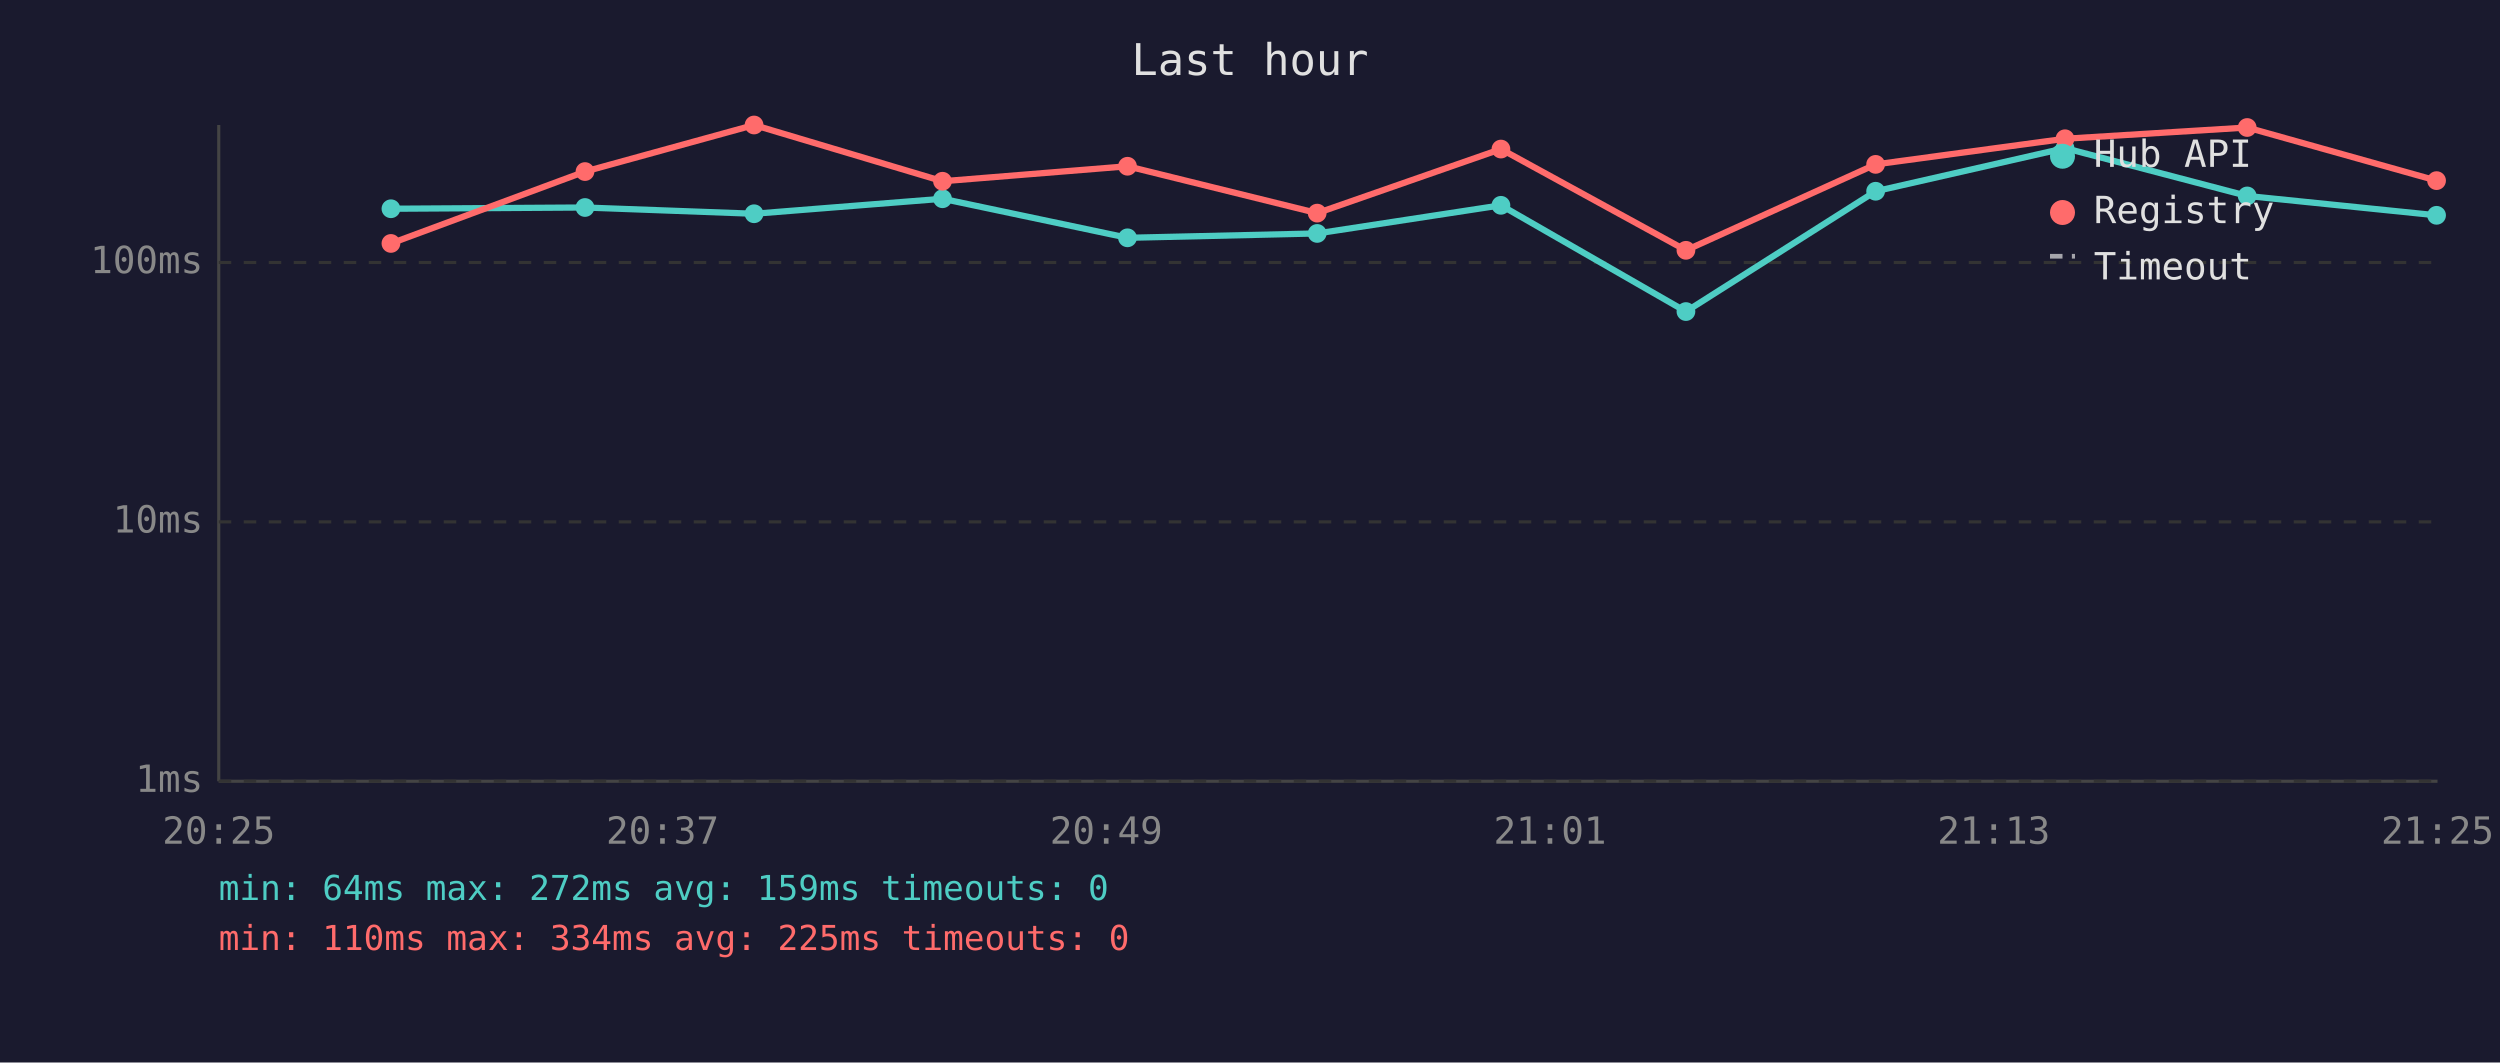
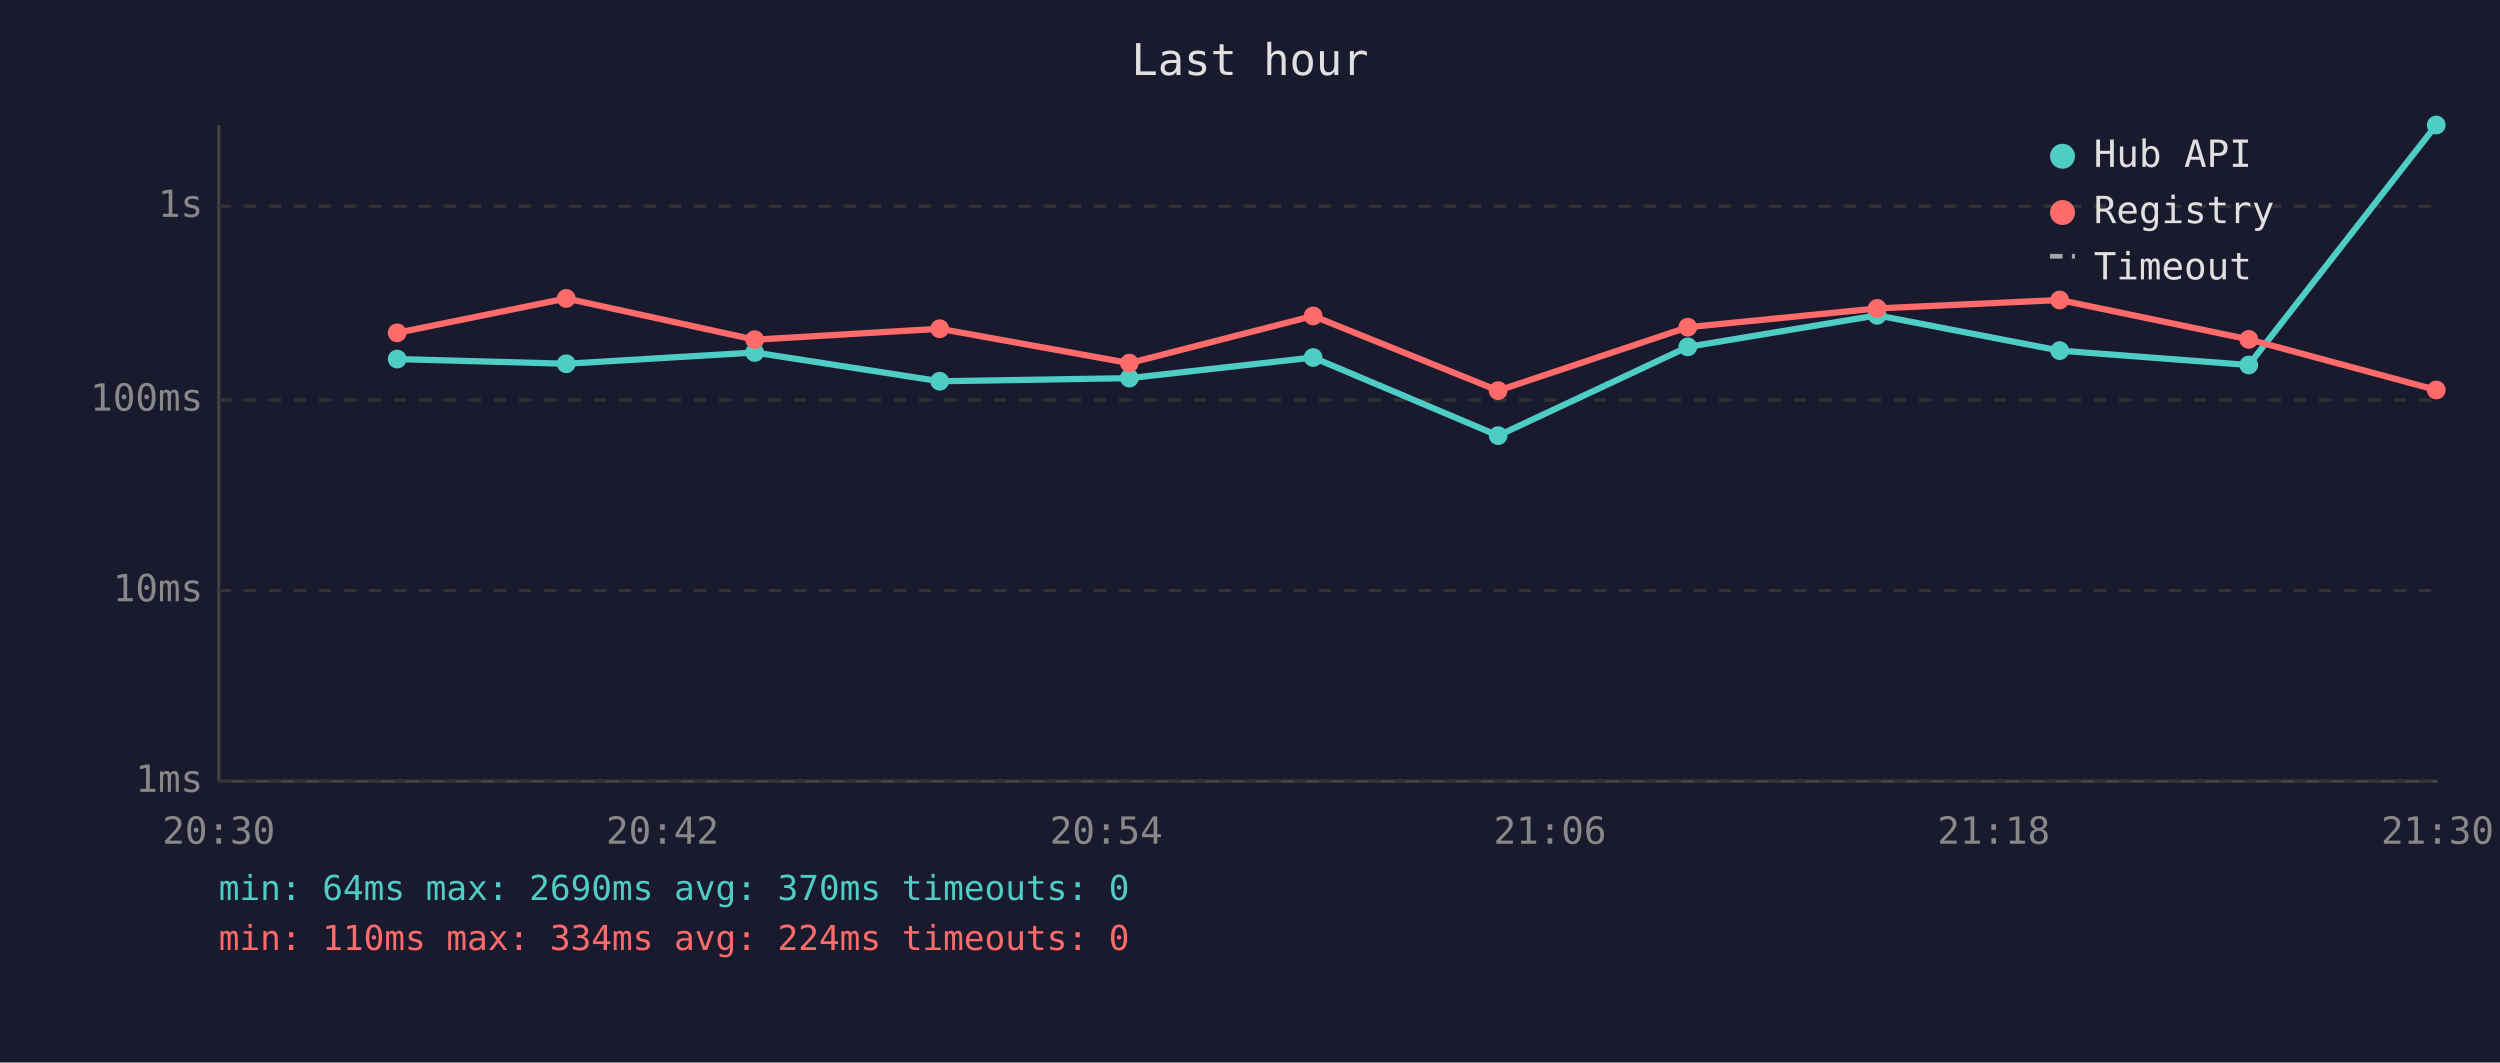
<svg xmlns="http://www.w3.org/2000/svg" viewBox="0 0 800 340" font-family="monospace" font-size="12">
  <rect width="800" height="340" fill="#1a1a2e" />
  <text x="400" y="24" fill="#e0e0e0" font-size="14" text-anchor="middle">Last hour</text>
  <line x1="70" y1="40" x2="70" y2="250" stroke="#444" stroke-width="1" />
  <line x1="70" y1="250" x2="780" y2="250" stroke="#444" stroke-width="1" />
  <line x1="70" y1="250" x2="780" y2="250" stroke="#333" stroke-width="1" stroke-dasharray="4" />
  <text x="65" y="250" fill="#888" text-anchor="end" dominant-baseline="middle">1ms</text>
-   <line x1="70" y1="167" x2="780" y2="167" stroke="#333" stroke-width="1" stroke-dasharray="4" />
-   <text x="65" y="167" fill="#888" text-anchor="end" dominant-baseline="middle">10ms</text>
-   <line x1="70" y1="84" x2="780" y2="84" stroke="#333" stroke-width="1" stroke-dasharray="4" />
-   <text x="65" y="84" fill="#888" text-anchor="end" dominant-baseline="middle">100ms</text>
-   <text x="70" y="270" fill="#888" text-anchor="middle">20:25</text>
-   <text x="212" y="270" fill="#888" text-anchor="middle">20:37</text>
-   <text x="354" y="270" fill="#888" text-anchor="middle">20:49</text>
-   <text x="496" y="270" fill="#888" text-anchor="middle">21:01</text>
-   <text x="638" y="270" fill="#888" text-anchor="middle">21:13</text>
-   <text x="780" y="270" fill="#888" text-anchor="middle">21:25</text>
-   <polyline points="125.1,66.8 187.2,66.4 241.3,68.4 301.6,63.6 360.8,76.1 421.5,74.7 480.3,65.7 539.5,99.7 600.2,61.2 660.8,47.4 719.1,62.7 779.7,68.9" fill="none" stroke="#4ecdc4" stroke-width="2" opacity="1" />
-   <circle cx="125.1" cy="66.8" r="3" fill="#4ecdc4" />
-   <circle cx="187.2" cy="66.4" r="3" fill="#4ecdc4" />
-   <circle cx="241.3" cy="68.4" r="3" fill="#4ecdc4" />
-   <circle cx="301.6" cy="63.6" r="3" fill="#4ecdc4" />
-   <circle cx="360.8" cy="76.1" r="3" fill="#4ecdc4" />
-   <circle cx="421.5" cy="74.7" r="3" fill="#4ecdc4" />
-   <circle cx="480.3" cy="65.7" r="3" fill="#4ecdc4" />
-   <circle cx="539.5" cy="99.7" r="3" fill="#4ecdc4" />
-   <circle cx="600.2" cy="61.2" r="3" fill="#4ecdc4" />
-   <circle cx="660.8" cy="47.4" r="3" fill="#4ecdc4" />
-   <circle cx="719.1" cy="62.7" r="3" fill="#4ecdc4" />
-   <circle cx="779.7" cy="68.9" r="3" fill="#4ecdc4" />
-   <polyline points="125.1,77.9 187.2,54.9 241.3,40.0 301.6,58.0 360.8,53.2 421.5,68.2 480.3,47.7 539.5,80.1 600.2,52.6 660.8,44.4 719.1,40.8 779.7,57.8" fill="none" stroke="#ff6b6b" stroke-width="2" opacity="1" />
-   <circle cx="125.1" cy="77.9" r="3" fill="#ff6b6b" />
-   <circle cx="187.2" cy="54.9" r="3" fill="#ff6b6b" />
-   <circle cx="241.3" cy="40.0" r="3" fill="#ff6b6b" />
-   <circle cx="301.6" cy="58.0" r="3" fill="#ff6b6b" />
-   <circle cx="360.8" cy="53.2" r="3" fill="#ff6b6b" />
-   <circle cx="421.5" cy="68.2" r="3" fill="#ff6b6b" />
-   <circle cx="480.3" cy="47.7" r="3" fill="#ff6b6b" />
-   <circle cx="539.5" cy="80.1" r="3" fill="#ff6b6b" />
-   <circle cx="600.2" cy="52.6" r="3" fill="#ff6b6b" />
-   <circle cx="660.8" cy="44.4" r="3" fill="#ff6b6b" />
-   <circle cx="719.1" cy="40.8" r="3" fill="#ff6b6b" />
-   <circle cx="779.7" cy="57.8" r="3" fill="#ff6b6b" />
+   <line x1="70" y1="189" x2="780" y2="189" stroke="#333" stroke-width="1" stroke-dasharray="4" />
+   <text x="65" y="189" fill="#888" text-anchor="end" dominant-baseline="middle">10ms</text>
+   <line x1="70" y1="128" x2="780" y2="128" stroke="#333" stroke-width="1" stroke-dasharray="4" />
+   <text x="65" y="128" fill="#888" text-anchor="end" dominant-baseline="middle">100ms</text>
+   <line x1="70" y1="66" x2="780" y2="66" stroke="#333" stroke-width="1" stroke-dasharray="4" />
+   <text x="65" y="66" fill="#888" text-anchor="end" dominant-baseline="middle">1s</text>
+   <text x="70" y="270" fill="#888" text-anchor="middle">20:30</text>
+   <text x="212" y="270" fill="#888" text-anchor="middle">20:42</text>
+   <text x="354" y="270" fill="#888" text-anchor="middle">20:54</text>
+   <text x="496" y="270" fill="#888" text-anchor="middle">21:06</text>
+   <text x="638" y="270" fill="#888" text-anchor="middle">21:18</text>
+   <text x="780" y="270" fill="#888" text-anchor="middle">21:30</text>
+   <polyline points="127.1,114.9 181.2,116.4 241.5,112.8 300.7,122.0 361.4,121.0 420.2,114.4 479.4,139.4 540.1,111.0 600.7,100.9 659.1,112.2 719.6,116.8 779.6,40.0" fill="none" stroke="#4ecdc4" stroke-width="2" opacity="1" />
+   <circle cx="127.1" cy="114.9" r="3" fill="#4ecdc4" />
+   <circle cx="181.2" cy="116.4" r="3" fill="#4ecdc4" />
+   <circle cx="241.5" cy="112.8" r="3" fill="#4ecdc4" />
+   <circle cx="300.7" cy="122.0" r="3" fill="#4ecdc4" />
+   <circle cx="361.4" cy="121.0" r="3" fill="#4ecdc4" />
+   <circle cx="420.2" cy="114.4" r="3" fill="#4ecdc4" />
+   <circle cx="479.4" cy="139.4" r="3" fill="#4ecdc4" />
+   <circle cx="540.1" cy="111.0" r="3" fill="#4ecdc4" />
+   <circle cx="600.7" cy="100.9" r="3" fill="#4ecdc4" />
+   <circle cx="659.1" cy="112.2" r="3" fill="#4ecdc4" />
+   <circle cx="719.6" cy="116.8" r="3" fill="#4ecdc4" />
+   <circle cx="779.6" cy="40.0" r="3" fill="#4ecdc4" />
+   <polyline points="127.1,106.5 181.2,95.5 241.5,108.7 300.7,105.2 361.4,116.2 420.2,101.1 479.4,125.0 540.1,104.7 600.7,98.7 659.1,96.0 719.6,108.6 779.6,124.8" fill="none" stroke="#ff6b6b" stroke-width="2" opacity="1" />
+   <circle cx="127.1" cy="106.5" r="3" fill="#ff6b6b" />
+   <circle cx="181.2" cy="95.5" r="3" fill="#ff6b6b" />
+   <circle cx="241.5" cy="108.7" r="3" fill="#ff6b6b" />
+   <circle cx="300.7" cy="105.2" r="3" fill="#ff6b6b" />
+   <circle cx="361.4" cy="116.2" r="3" fill="#ff6b6b" />
+   <circle cx="420.2" cy="101.1" r="3" fill="#ff6b6b" />
+   <circle cx="479.4" cy="125.0" r="3" fill="#ff6b6b" />
+   <circle cx="540.1" cy="104.7" r="3" fill="#ff6b6b" />
+   <circle cx="600.7" cy="98.7" r="3" fill="#ff6b6b" />
+   <circle cx="659.1" cy="96.0" r="3" fill="#ff6b6b" />
+   <circle cx="719.6" cy="108.6" r="3" fill="#ff6b6b" />
+   <circle cx="779.6" cy="124.8" r="3" fill="#ff6b6b" />
  <circle cx="660" cy="50" r="4" fill="#4ecdc4" />
  <text x="670" y="50" fill="#e0e0e0" dominant-baseline="middle">Hub API</text>
  <circle cx="660" cy="68" r="4" fill="#ff6b6b" />
  <text x="670" y="68" fill="#e0e0e0" dominant-baseline="middle">Registry</text>
  <line x1="656" y1="82" x2="664" y2="82" stroke="#e0e0e0" stroke-width="1.5" stroke-dasharray="4,3" opacity="0.7" />
  <text x="670" y="86" fill="#e0e0e0" dominant-baseline="middle">Timeout</text>
-   <text x="70" y="288" fill="#4ecdc4" font-size="11">min: 64ms  max: 272ms  avg: 159ms  timeouts: 0</text>
-   <text x="70" y="304" fill="#ff6b6b" font-size="11">min: 110ms  max: 334ms  avg: 225ms  timeouts: 0</text>
+   <text x="70" y="288" fill="#4ecdc4" font-size="11">min: 64ms  max: 2690ms  avg: 370ms  timeouts: 0</text>
+   <text x="70" y="304" fill="#ff6b6b" font-size="11">min: 110ms  max: 334ms  avg: 224ms  timeouts: 0</text>
</svg>
